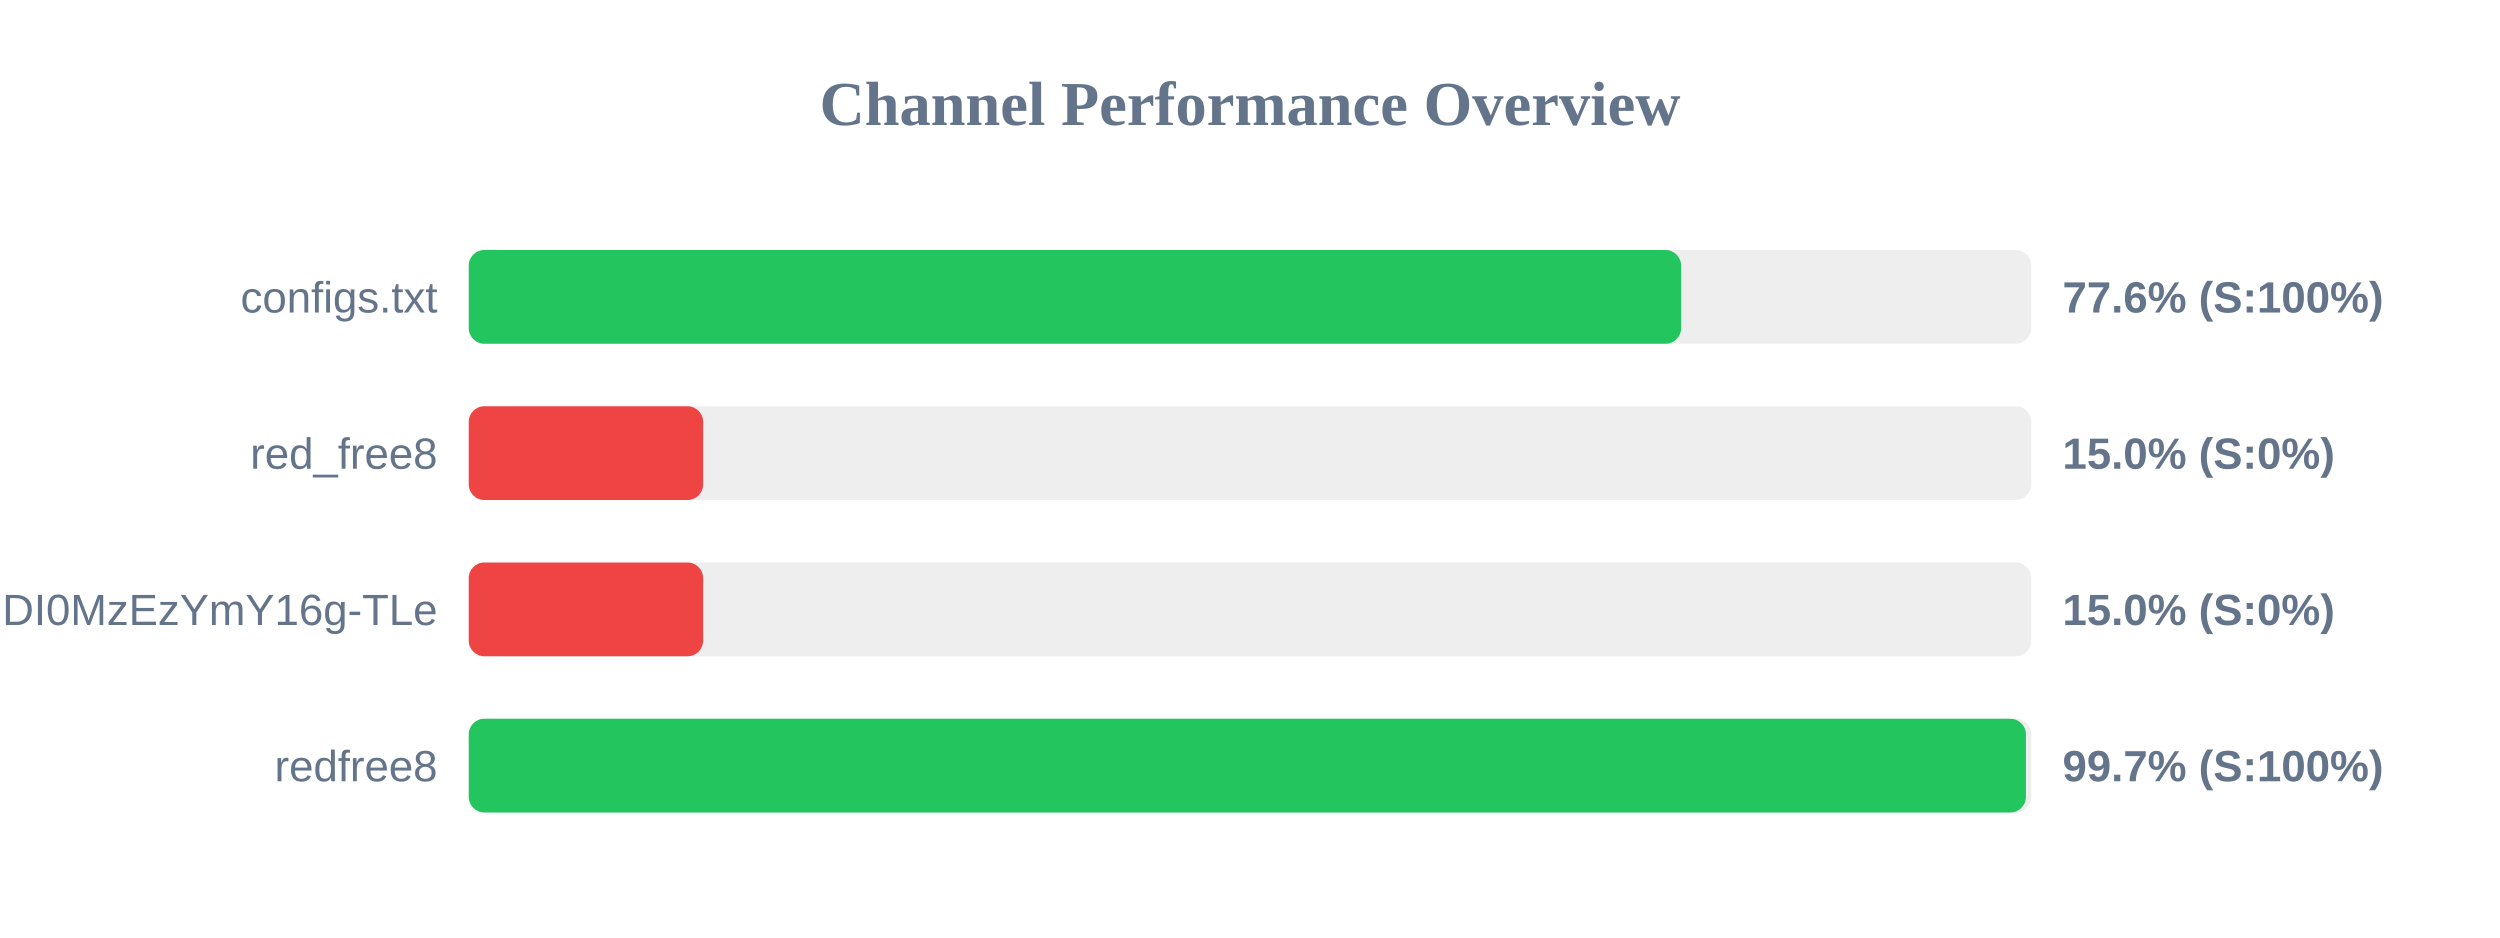
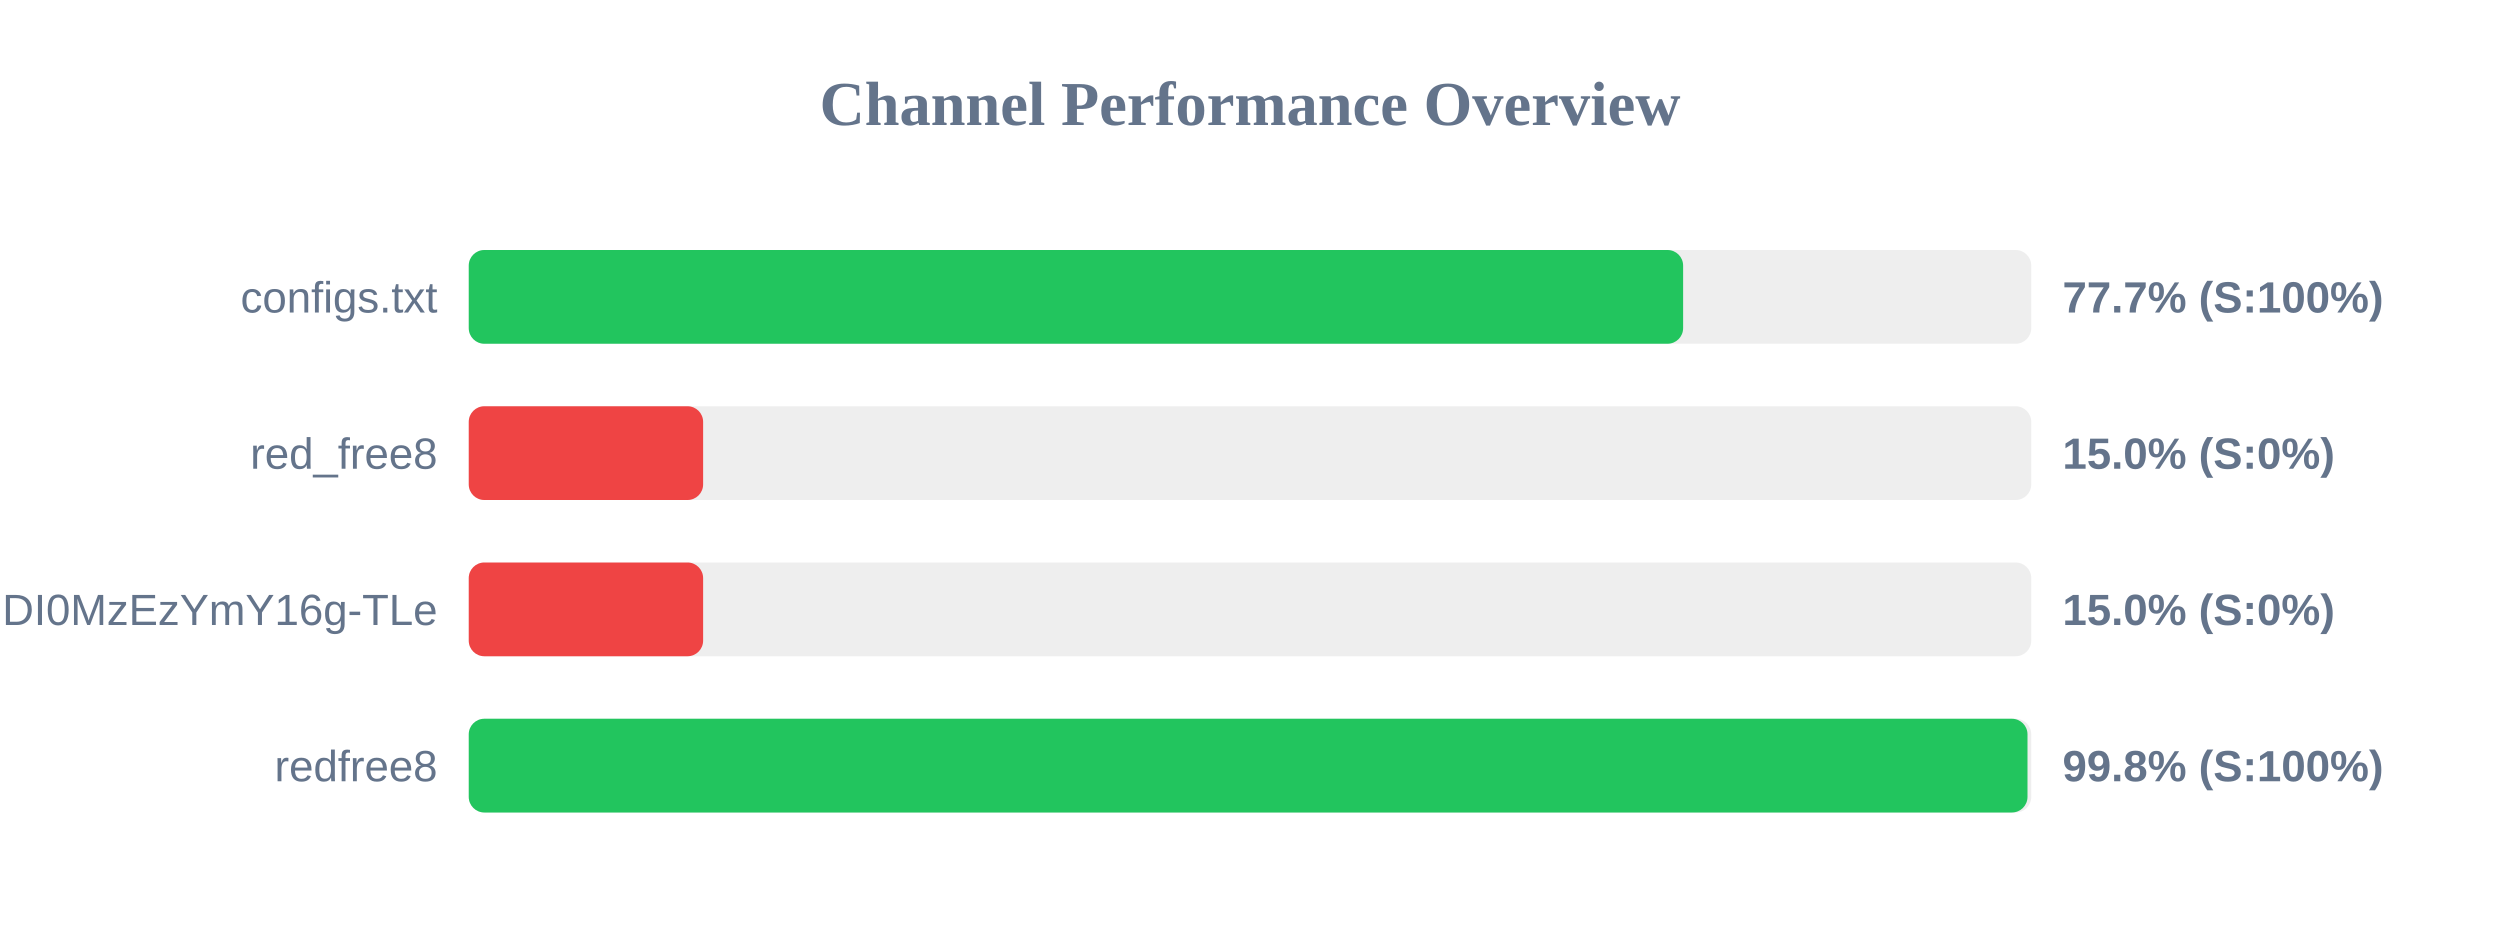
<svg xmlns="http://www.w3.org/2000/svg" width="800" height="300" version="1.1">
  <style>
        .row { font: 14px Arial; fill: #64748b; }
        .score { font: bold 14px Arial; fill: #64748b; }
    </style>
  <text x="400" y="40" text-anchor="middle" font-size="20px" font-weight="bold" fill="#64748b">Channel Performance Overview</text>
  <rect x="150" y="80" width="500" height="30" fill="#eee" rx="5" />
-   <rect x="150" y="80" width="387.95" height="30" fill="#22c55e" rx="5" />
+   <rect x="150" y="80" width="388.6" height="30" fill="#22c55e" rx="5" />
  <text x="140" y="100" text-anchor="end" class="row">configs.txt</text>
-   <text x="660" y="100" text-anchor="start" class="score">77.6% (S:100%)</text>
+   <text x="660" y="100" text-anchor="start" class="score">77.7% (S:100%)</text>
  <rect x="150" y="130" width="500" height="30" fill="#eee" rx="5" />
  <rect x="150" y="130" width="75.0" height="30" fill="#ef4444" rx="5" />
  <text x="140" y="150" text-anchor="end" class="row">red_free8</text>
  <text x="660" y="150" text-anchor="start" class="score">15.0% (S:0%)</text>
  <rect x="150" y="180" width="500" height="30" fill="#eee" rx="5" />
  <rect x="150" y="180" width="75.0" height="30" fill="#ef4444" rx="5" />
  <text x="140" y="200" text-anchor="end" class="row">NjEzODY1NDgyOCwxNzQ1NDI0MzEzYmY16g-TLe</text>
  <text x="660" y="200" text-anchor="start" class="score">15.0% (S:0%)</text>
  <rect x="150" y="230" width="500" height="30" fill="#eee" rx="5" />
-   <rect x="150" y="230" width="498.3" height="30" fill="#22c55e" rx="5" />
+   <rect x="150" y="230" width="498.8" height="30" fill="#22c55e" rx="5" />
  <text x="140" y="250" text-anchor="end" class="row">redfree8</text>
-   <text x="660" y="250" text-anchor="start" class="score">99.7% (S:100%)</text>
+   <text x="660" y="250" text-anchor="start" class="score">99.8% (S:100%)</text>
</svg>
